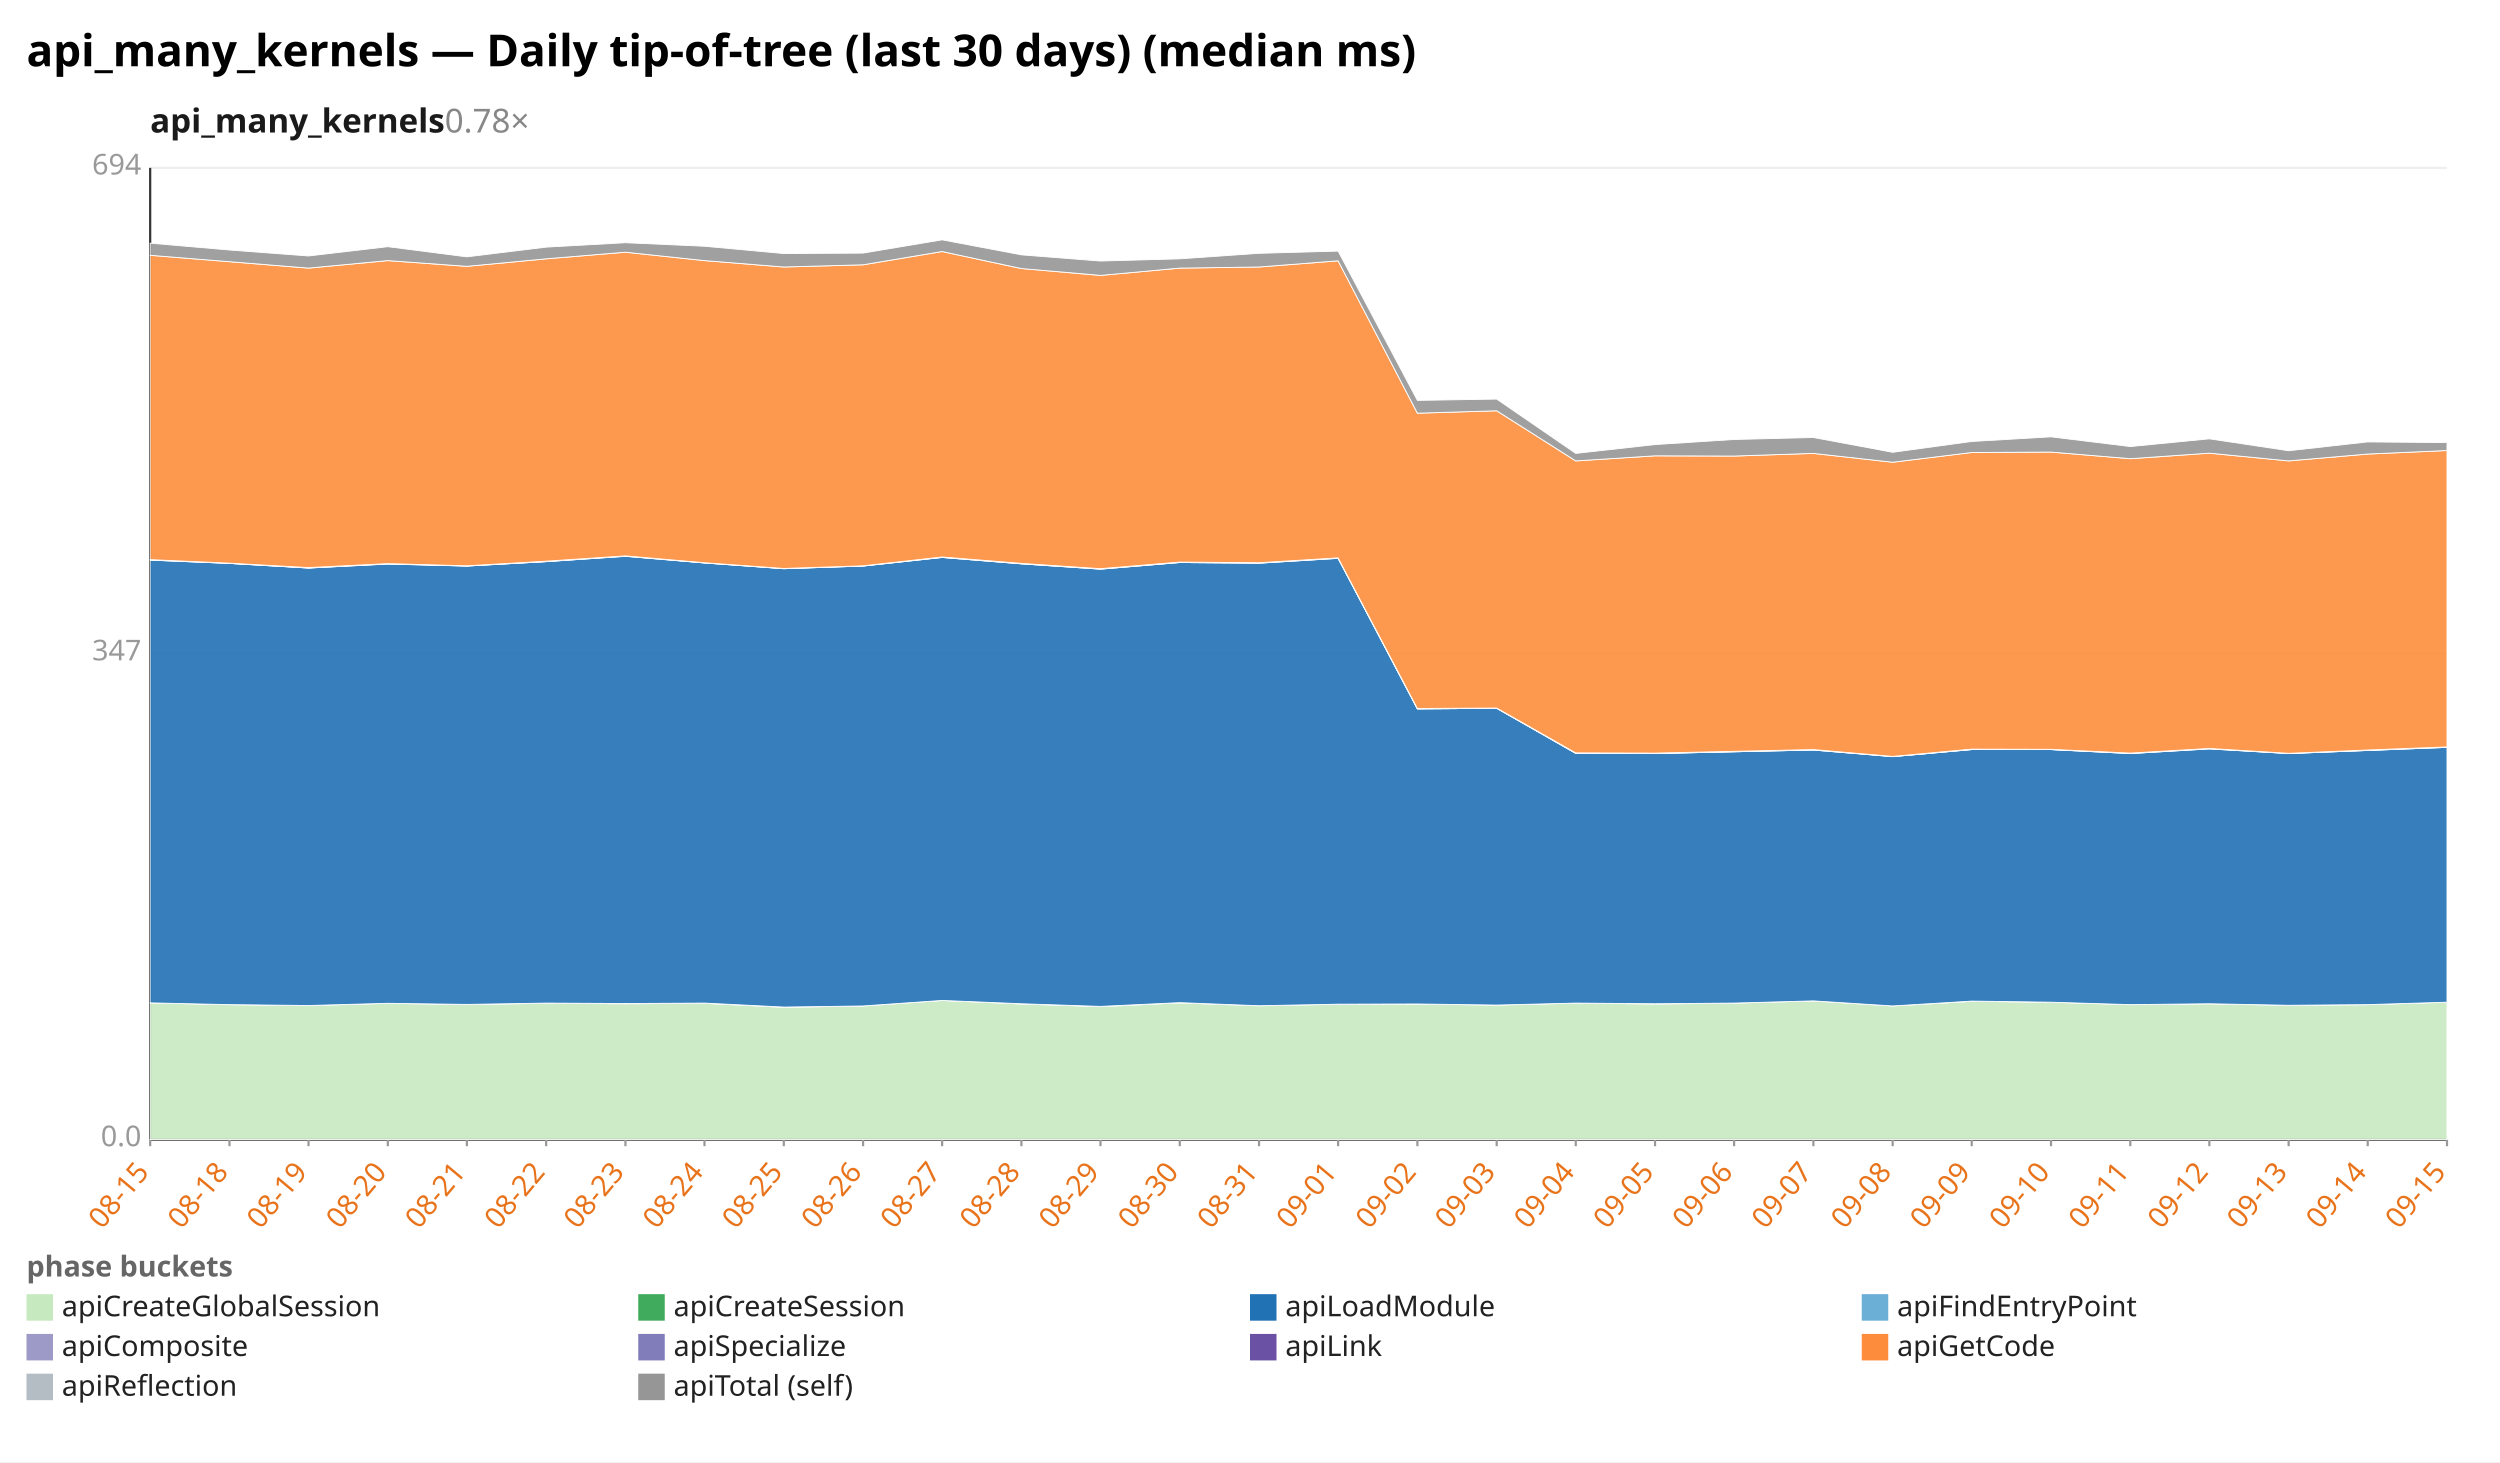
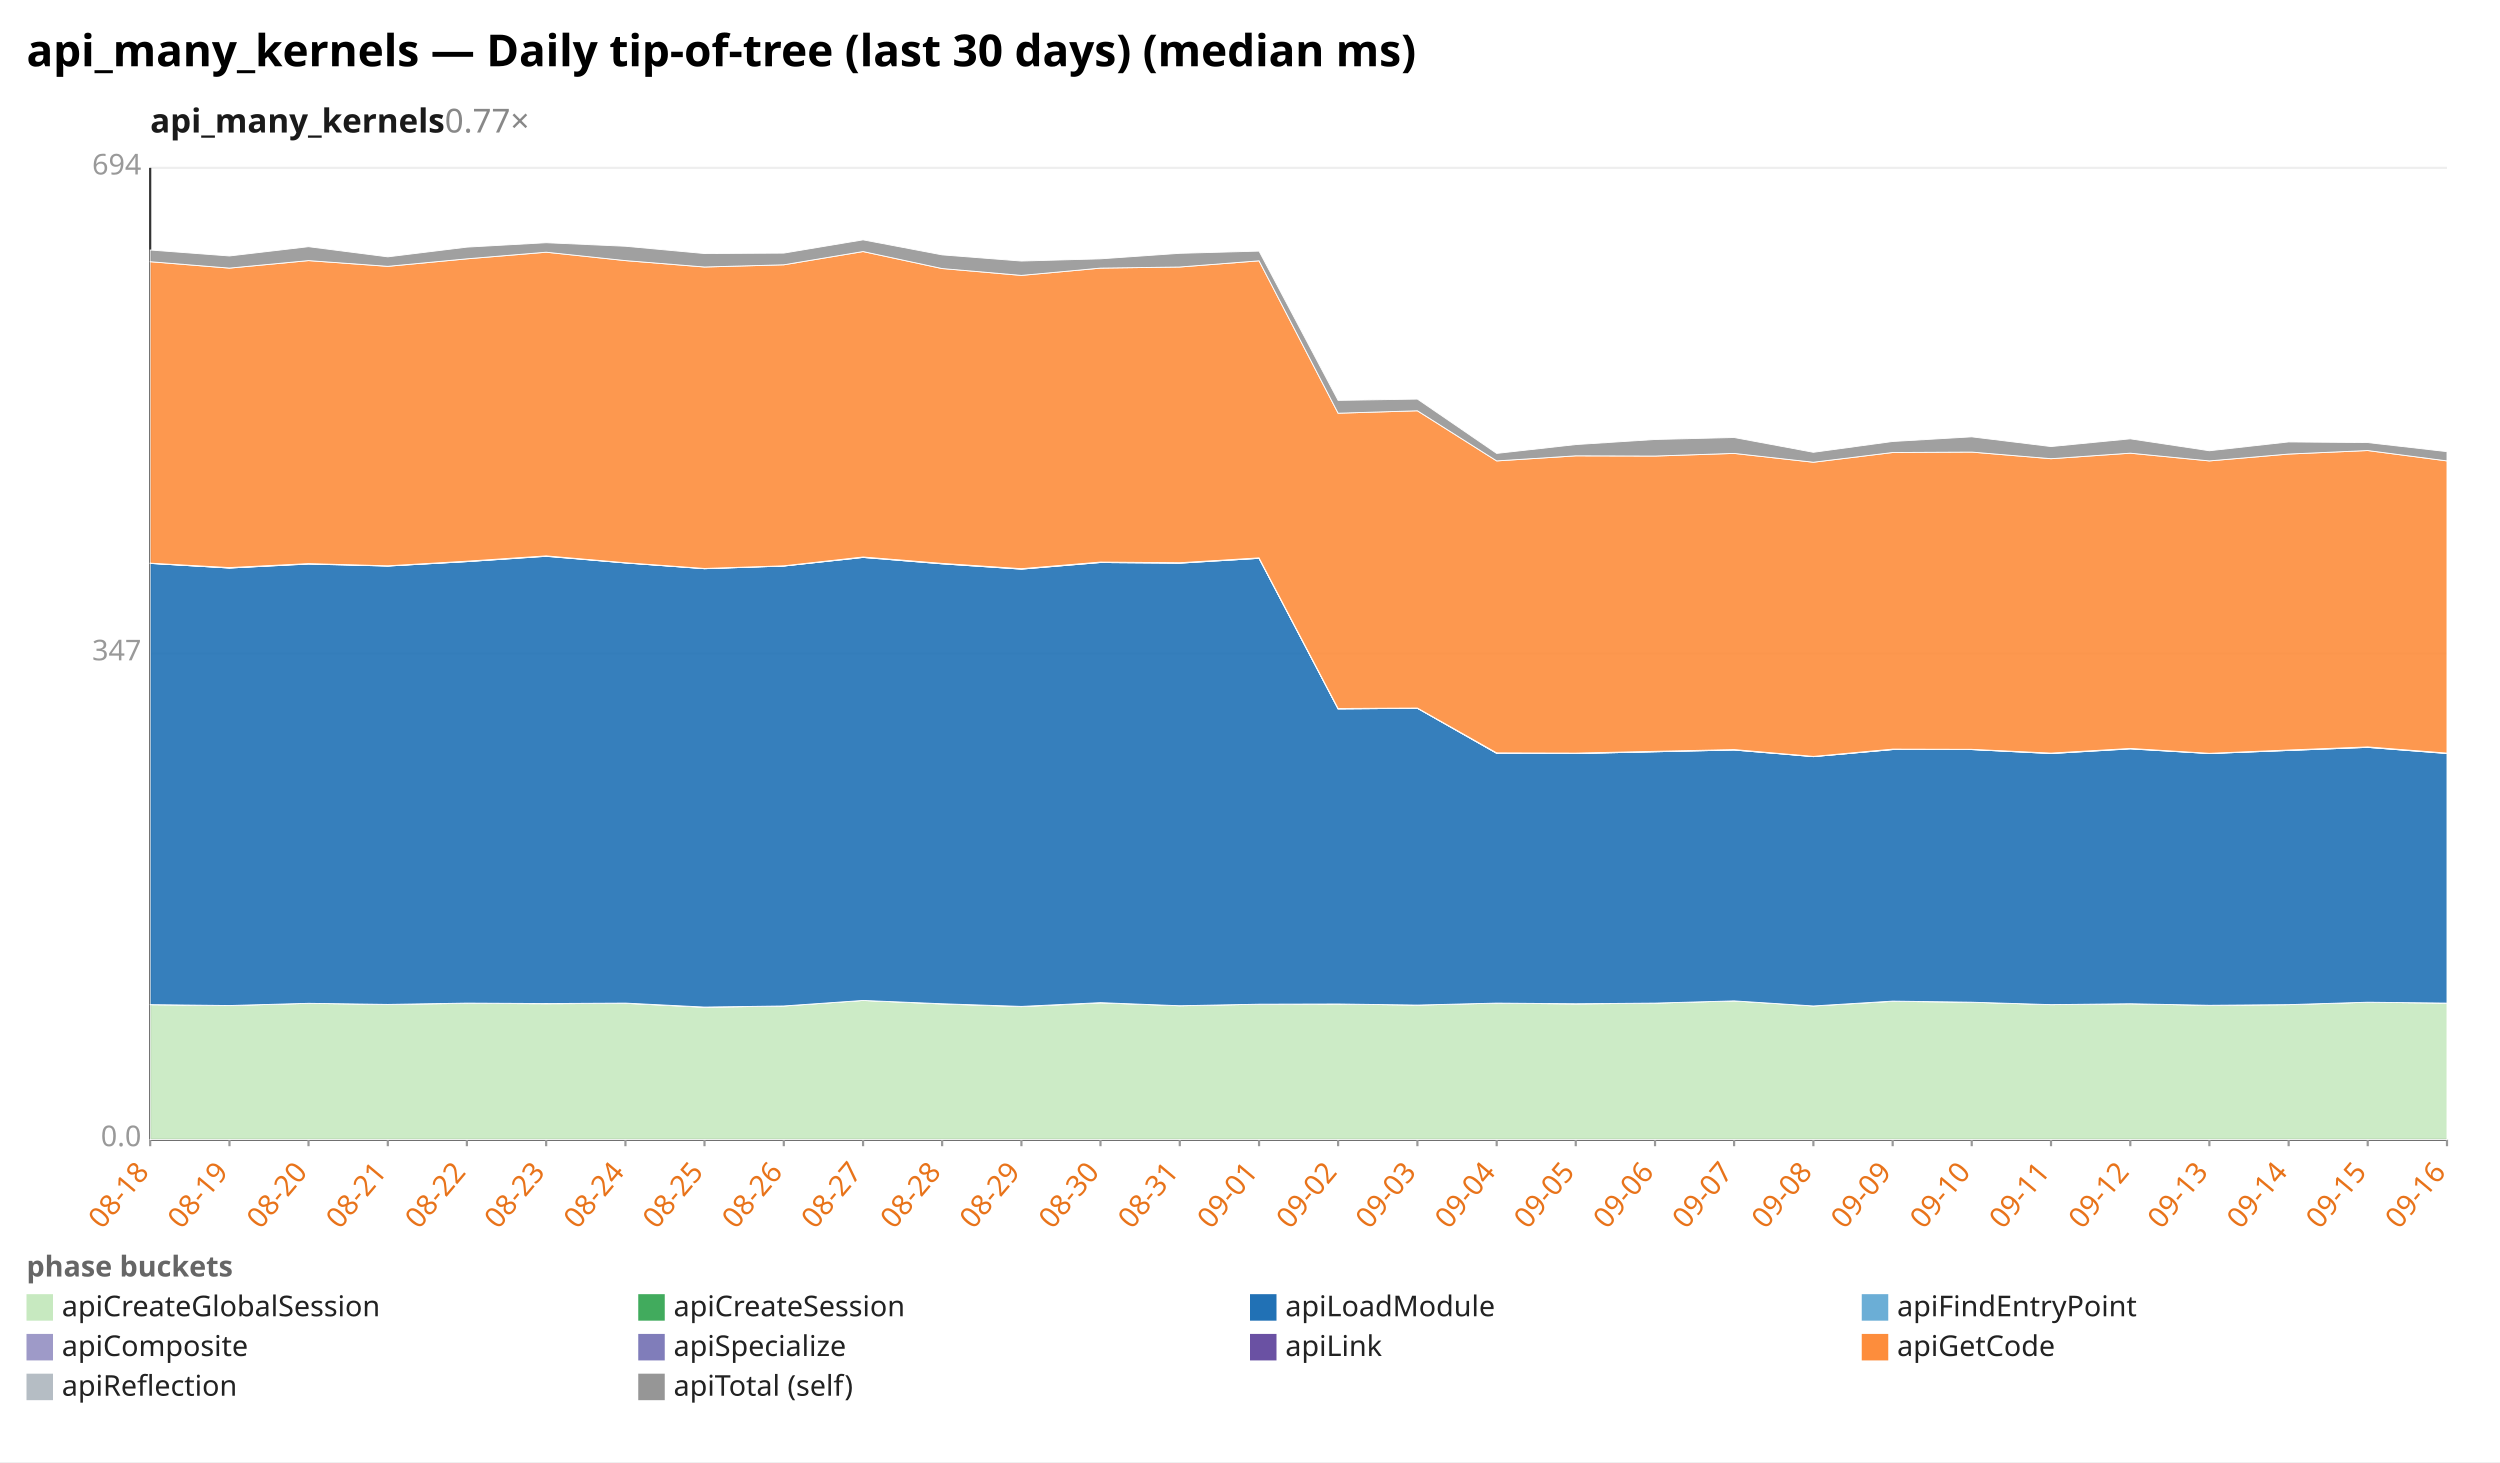
<svg xmlns="http://www.w3.org/2000/svg" width="1132" height="662" viewBox="0 0 1132 662" preserveAspectRatio="xMidYMid meet" font-family="sans-serif" font-size="13">
  <rect width="1132" height="662" fill="white" />
  <text x="12" y="30" font-size="20" font-weight="bold">api_many_kernels — Daily tip-of-tree (last 30 days) (median ms)</text>
-   <text x="68" y="60" font-size="15" font-weight="600" fill="#1a1a1a">api_many_kernels<tspan fill="#888" font-weight="400" text-decoration="none">  0.78×</tspan>
+   <text x="68" y="60" font-size="15" font-weight="600" fill="#1a1a1a">api_many_kernels<tspan fill="#888" font-weight="400" text-decoration="none">  0.77×</tspan>
  </text>
  <line x1="68.0" y1="516.0" x2="1108.0" y2="516.0" stroke="#eee" />
  <text x="64.0" y="519.0" text-anchor="end" fill="#999">0.0</text>
  <line x1="68.0" y1="296.0" x2="1108.0" y2="296.0" stroke="#eee" />
  <text x="64.0" y="299.0" text-anchor="end" fill="#999">347</text>
  <line x1="68.0" y1="76.0" x2="1108.0" y2="76.0" stroke="#eee" />
  <text x="64.0" y="79.0" text-anchor="end" fill="#999">694</text>
  <line x1="68.0" y1="76.0" x2="68.0" y2="516.0" stroke="#333" />
  <line x1="68.0" y1="516.0" x2="1108.0" y2="516.0" stroke="#333" />
  <line x1="68.0" y1="516.0" x2="68.0" y2="519.0" stroke="#999" />
-   <text x="68.0" y="531.0" text-anchor="end" fill="#e8731a" transform="rotate(-50 68.0 531.0)">08-15</text>
+   <text x="68.0" y="531.0" text-anchor="end" fill="#e8731a" transform="rotate(-50 68.0 531.0)">08-18</text>
  <line x1="103.9" y1="516.0" x2="103.9" y2="519.0" stroke="#999" />
-   <text x="103.9" y="531.0" text-anchor="end" fill="#e8731a" transform="rotate(-50 103.9 531.0)">08-18</text>
+   <text x="103.9" y="531.0" text-anchor="end" fill="#e8731a" transform="rotate(-50 103.9 531.0)">08-19</text>
  <line x1="139.7" y1="516.0" x2="139.7" y2="519.0" stroke="#999" />
-   <text x="139.7" y="531.0" text-anchor="end" fill="#e8731a" transform="rotate(-50 139.7 531.0)">08-19</text>
+   <text x="139.7" y="531.0" text-anchor="end" fill="#e8731a" transform="rotate(-50 139.7 531.0)">08-20</text>
  <line x1="175.6" y1="516.0" x2="175.6" y2="519.0" stroke="#999" />
-   <text x="175.6" y="531.0" text-anchor="end" fill="#e8731a" transform="rotate(-50 175.6 531.0)">08-20</text>
+   <text x="175.6" y="531.0" text-anchor="end" fill="#e8731a" transform="rotate(-50 175.6 531.0)">08-21</text>
  <line x1="211.4" y1="516.0" x2="211.4" y2="519.0" stroke="#999" />
-   <text x="211.4" y="531.0" text-anchor="end" fill="#e8731a" transform="rotate(-50 211.4 531.0)">08-21</text>
+   <text x="211.4" y="531.0" text-anchor="end" fill="#e8731a" transform="rotate(-50 211.4 531.0)">08-22</text>
  <line x1="247.3" y1="516.0" x2="247.3" y2="519.0" stroke="#999" />
-   <text x="247.3" y="531.0" text-anchor="end" fill="#e8731a" transform="rotate(-50 247.3 531.0)">08-22</text>
+   <text x="247.3" y="531.0" text-anchor="end" fill="#e8731a" transform="rotate(-50 247.3 531.0)">08-23</text>
  <line x1="283.2" y1="516.0" x2="283.2" y2="519.0" stroke="#999" />
-   <text x="283.2" y="531.0" text-anchor="end" fill="#e8731a" transform="rotate(-50 283.2 531.0)">08-23</text>
+   <text x="283.2" y="531.0" text-anchor="end" fill="#e8731a" transform="rotate(-50 283.2 531.0)">08-24</text>
  <line x1="319.0" y1="516.0" x2="319.0" y2="519.0" stroke="#999" />
-   <text x="319.0" y="531.0" text-anchor="end" fill="#e8731a" transform="rotate(-50 319.0 531.0)">08-24</text>
+   <text x="319.0" y="531.0" text-anchor="end" fill="#e8731a" transform="rotate(-50 319.0 531.0)">08-25</text>
  <line x1="354.9" y1="516.0" x2="354.9" y2="519.0" stroke="#999" />
-   <text x="354.9" y="531.0" text-anchor="end" fill="#e8731a" transform="rotate(-50 354.9 531.0)">08-25</text>
+   <text x="354.9" y="531.0" text-anchor="end" fill="#e8731a" transform="rotate(-50 354.9 531.0)">08-26</text>
  <line x1="390.8" y1="516.0" x2="390.8" y2="519.0" stroke="#999" />
-   <text x="390.8" y="531.0" text-anchor="end" fill="#e8731a" transform="rotate(-50 390.8 531.0)">08-26</text>
+   <text x="390.8" y="531.0" text-anchor="end" fill="#e8731a" transform="rotate(-50 390.8 531.0)">08-27</text>
  <line x1="426.6" y1="516.0" x2="426.6" y2="519.0" stroke="#999" />
-   <text x="426.6" y="531.0" text-anchor="end" fill="#e8731a" transform="rotate(-50 426.6 531.0)">08-27</text>
+   <text x="426.6" y="531.0" text-anchor="end" fill="#e8731a" transform="rotate(-50 426.6 531.0)">08-28</text>
  <line x1="462.5" y1="516.0" x2="462.5" y2="519.0" stroke="#999" />
-   <text x="462.5" y="531.0" text-anchor="end" fill="#e8731a" transform="rotate(-50 462.5 531.0)">08-28</text>
+   <text x="462.5" y="531.0" text-anchor="end" fill="#e8731a" transform="rotate(-50 462.5 531.0)">08-29</text>
  <line x1="498.3" y1="516.0" x2="498.3" y2="519.0" stroke="#999" />
-   <text x="498.3" y="531.0" text-anchor="end" fill="#e8731a" transform="rotate(-50 498.3 531.0)">08-29</text>
+   <text x="498.3" y="531.0" text-anchor="end" fill="#e8731a" transform="rotate(-50 498.3 531.0)">08-30</text>
  <line x1="534.2" y1="516.0" x2="534.2" y2="519.0" stroke="#999" />
-   <text x="534.2" y="531.0" text-anchor="end" fill="#e8731a" transform="rotate(-50 534.2 531.0)">08-30</text>
+   <text x="534.2" y="531.0" text-anchor="end" fill="#e8731a" transform="rotate(-50 534.2 531.0)">08-31</text>
  <line x1="570.1" y1="516.0" x2="570.1" y2="519.0" stroke="#999" />
-   <text x="570.1" y="531.0" text-anchor="end" fill="#e8731a" transform="rotate(-50 570.1 531.0)">08-31</text>
+   <text x="570.1" y="531.0" text-anchor="end" fill="#e8731a" transform="rotate(-50 570.1 531.0)">09-01</text>
  <line x1="605.9" y1="516.0" x2="605.9" y2="519.0" stroke="#999" />
-   <text x="605.9" y="531.0" text-anchor="end" fill="#e8731a" transform="rotate(-50 605.9 531.0)">09-01</text>
+   <text x="605.9" y="531.0" text-anchor="end" fill="#e8731a" transform="rotate(-50 605.9 531.0)">09-02</text>
  <line x1="641.8" y1="516.0" x2="641.8" y2="519.0" stroke="#999" />
-   <text x="641.8" y="531.0" text-anchor="end" fill="#e8731a" transform="rotate(-50 641.8 531.0)">09-02</text>
+   <text x="641.8" y="531.0" text-anchor="end" fill="#e8731a" transform="rotate(-50 641.8 531.0)">09-03</text>
  <line x1="677.7" y1="516.0" x2="677.7" y2="519.0" stroke="#999" />
-   <text x="677.7" y="531.0" text-anchor="end" fill="#e8731a" transform="rotate(-50 677.7 531.0)">09-03</text>
+   <text x="677.7" y="531.0" text-anchor="end" fill="#e8731a" transform="rotate(-50 677.7 531.0)">09-04</text>
  <line x1="713.5" y1="516.0" x2="713.5" y2="519.0" stroke="#999" />
-   <text x="713.5" y="531.0" text-anchor="end" fill="#e8731a" transform="rotate(-50 713.5 531.0)">09-04</text>
+   <text x="713.5" y="531.0" text-anchor="end" fill="#e8731a" transform="rotate(-50 713.5 531.0)">09-05</text>
  <line x1="749.4" y1="516.0" x2="749.4" y2="519.0" stroke="#999" />
-   <text x="749.4" y="531.0" text-anchor="end" fill="#e8731a" transform="rotate(-50 749.4 531.0)">09-05</text>
+   <text x="749.4" y="531.0" text-anchor="end" fill="#e8731a" transform="rotate(-50 749.4 531.0)">09-06</text>
  <line x1="785.2" y1="516.0" x2="785.2" y2="519.0" stroke="#999" />
-   <text x="785.2" y="531.0" text-anchor="end" fill="#e8731a" transform="rotate(-50 785.2 531.0)">09-06</text>
+   <text x="785.2" y="531.0" text-anchor="end" fill="#e8731a" transform="rotate(-50 785.2 531.0)">09-07</text>
  <line x1="821.1" y1="516.0" x2="821.1" y2="519.0" stroke="#999" />
-   <text x="821.1" y="531.0" text-anchor="end" fill="#e8731a" transform="rotate(-50 821.1 531.0)">09-07</text>
+   <text x="821.1" y="531.0" text-anchor="end" fill="#e8731a" transform="rotate(-50 821.1 531.0)">09-08</text>
  <line x1="857.0" y1="516.0" x2="857.0" y2="519.0" stroke="#999" />
-   <text x="857.0" y="531.0" text-anchor="end" fill="#e8731a" transform="rotate(-50 857.0 531.0)">09-08</text>
+   <text x="857.0" y="531.0" text-anchor="end" fill="#e8731a" transform="rotate(-50 857.0 531.0)">09-09</text>
  <line x1="892.8" y1="516.0" x2="892.8" y2="519.0" stroke="#999" />
-   <text x="892.8" y="531.0" text-anchor="end" fill="#e8731a" transform="rotate(-50 892.8 531.0)">09-09</text>
+   <text x="892.8" y="531.0" text-anchor="end" fill="#e8731a" transform="rotate(-50 892.8 531.0)">09-10</text>
  <line x1="928.7" y1="516.0" x2="928.7" y2="519.0" stroke="#999" />
-   <text x="928.7" y="531.0" text-anchor="end" fill="#e8731a" transform="rotate(-50 928.7 531.0)">09-10</text>
+   <text x="928.7" y="531.0" text-anchor="end" fill="#e8731a" transform="rotate(-50 928.7 531.0)">09-11</text>
  <line x1="964.6" y1="516.0" x2="964.6" y2="519.0" stroke="#999" />
-   <text x="964.6" y="531.0" text-anchor="end" fill="#e8731a" transform="rotate(-50 964.6 531.0)">09-11</text>
+   <text x="964.6" y="531.0" text-anchor="end" fill="#e8731a" transform="rotate(-50 964.6 531.0)">09-12</text>
  <line x1="1000.4" y1="516.0" x2="1000.4" y2="519.0" stroke="#999" />
-   <text x="1000.4" y="531.0" text-anchor="end" fill="#e8731a" transform="rotate(-50 1000.4 531.0)">09-12</text>
+   <text x="1000.4" y="531.0" text-anchor="end" fill="#e8731a" transform="rotate(-50 1000.4 531.0)">09-13</text>
  <line x1="1036.3" y1="516.0" x2="1036.3" y2="519.0" stroke="#999" />
-   <text x="1036.3" y="531.0" text-anchor="end" fill="#e8731a" transform="rotate(-50 1036.3 531.0)">09-13</text>
+   <text x="1036.3" y="531.0" text-anchor="end" fill="#e8731a" transform="rotate(-50 1036.3 531.0)">09-14</text>
  <line x1="1072.1" y1="516.0" x2="1072.1" y2="519.0" stroke="#999" />
-   <text x="1072.1" y="531.0" text-anchor="end" fill="#e8731a" transform="rotate(-50 1072.1 531.0)">09-14</text>
+   <text x="1072.1" y="531.0" text-anchor="end" fill="#e8731a" transform="rotate(-50 1072.1 531.0)">09-15</text>
  <line x1="1108.0" y1="516.0" x2="1108.0" y2="519.0" stroke="#999" />
-   <text x="1108.0" y="531.0" text-anchor="end" fill="#e8731a" transform="rotate(-50 1108.0 531.0)">09-15</text>
-   <polygon points="68.0,454.1 103.9,454.9 139.7,455.3 175.6,454.3 211.4,454.8 247.3,454.3 283.2,454.5 319.0,454.3 354.9,456.1 390.8,455.5 426.6,453.0 462.5,454.6 498.3,455.8 534.2,454.1 570.1,455.4 605.9,454.7 641.8,454.6 677.7,455.1 713.5,454.2 749.4,454.6 785.2,454.2 821.1,453.2 857.0,455.5 892.8,453.4 928.7,453.8 964.6,454.9 1000.4,454.5 1036.3,455.2 1072.1,454.9 1108.0,453.8 1108.0,516.0 1072.1,516.0 1036.3,516.0 1000.4,516.0 964.6,516.0 928.7,516.0 892.8,516.0 857.0,516.0 821.1,516.0 785.2,516.0 749.4,516.0 713.5,516.0 677.7,516.0 641.8,516.0 605.9,516.0 570.1,516.0 534.2,516.0 498.3,516.0 462.5,516.0 426.6,516.0 390.8,516.0 354.9,516.0 319.0,516.0 283.2,516.0 247.3,516.0 211.4,516.0 175.6,516.0 139.7,516.0 103.9,516.0 68.0,516.0" fill="#c7e9c0" fill-opacity="0.9" stroke="#fff" stroke-width="0.4" />
-   <polygon points="68.0,454.1 103.9,454.9 139.7,455.3 175.6,454.3 211.4,454.8 247.3,454.2 283.2,454.4 319.0,454.2 354.9,456.0 390.8,455.5 426.6,453.0 462.5,454.5 498.3,455.7 534.2,454.0 570.1,455.4 605.9,454.7 641.8,454.6 677.7,455.1 713.5,454.2 749.4,454.5 785.2,454.2 821.1,453.2 857.0,455.5 892.8,453.3 928.7,453.8 964.6,454.9 1000.4,454.5 1036.3,455.2 1072.1,454.9 1108.0,453.8 1108.0,453.8 1072.1,454.9 1036.3,455.2 1000.4,454.5 964.6,454.9 928.7,453.8 892.8,453.4 857.0,455.5 821.1,453.2 785.2,454.2 749.4,454.6 713.5,454.2 677.7,455.1 641.8,454.6 605.9,454.7 570.1,455.4 534.2,454.1 498.3,455.8 462.5,454.6 426.6,453.0 390.8,455.5 354.9,456.1 319.0,454.3 283.2,454.5 247.3,454.3 211.4,454.8 175.6,454.3 139.7,455.3 103.9,454.9 68.0,454.1" fill="#41ab5d" fill-opacity="0.9" stroke="#fff" stroke-width="0.4" />
-   <polygon points="68.0,253.6 103.9,255.1 139.7,257.2 175.6,255.4 211.4,256.3 247.3,254.3 283.2,251.9 319.0,254.9 354.9,257.5 390.8,256.3 426.6,252.4 462.5,255.3 498.3,257.7 534.2,254.7 570.1,255.0 605.9,252.8 641.8,321.0 677.7,320.7 713.5,341.1 749.4,341.2 785.2,340.4 821.1,339.6 857.0,342.6 892.8,339.4 928.7,339.4 964.6,341.2 1000.4,339.1 1036.3,341.2 1072.1,339.8 1108.0,338.4 1108.0,453.8 1072.1,454.9 1036.3,455.2 1000.4,454.5 964.6,454.9 928.7,453.8 892.8,453.3 857.0,455.5 821.1,453.2 785.2,454.2 749.4,454.5 713.5,454.2 677.7,455.1 641.8,454.6 605.9,454.7 570.1,455.4 534.2,454.0 498.3,455.7 462.5,454.5 426.6,453.0 390.8,455.5 354.9,456.0 319.0,454.2 283.2,454.4 247.3,454.2 211.4,454.8 175.6,454.3 139.7,455.3 103.9,454.9 68.0,454.1" fill="#2171b5" fill-opacity="0.9" stroke="#fff" stroke-width="0.4" />
-   <polygon points="68.0,253.6 103.9,255.1 139.7,257.2 175.6,255.3 211.4,256.3 247.3,254.3 283.2,251.8 319.0,254.9 354.9,257.5 390.8,256.3 426.6,252.4 462.5,255.3 498.3,257.7 534.2,254.7 570.1,255.0 605.9,252.8 641.8,321.0 677.7,320.7 713.5,341.1 749.4,341.2 785.2,340.4 821.1,339.6 857.0,342.6 892.8,339.4 928.7,339.4 964.6,341.2 1000.4,339.0 1036.3,341.2 1072.1,339.8 1108.0,338.4 1108.0,338.4 1072.1,339.8 1036.3,341.2 1000.4,339.1 964.6,341.2 928.7,339.4 892.8,339.4 857.0,342.6 821.1,339.6 785.2,340.4 749.4,341.2 713.5,341.1 677.7,320.7 641.8,321.0 605.9,252.8 570.1,255.0 534.2,254.7 498.3,257.7 462.5,255.3 426.6,252.4 390.8,256.3 354.9,257.5 319.0,254.9 283.2,251.9 247.3,254.3 211.4,256.3 175.6,255.4 139.7,257.2 103.9,255.1 68.0,253.6" fill="#6baed6" fill-opacity="0.9" stroke="#fff" stroke-width="0.4" />
-   <polygon points="68.0,253.4 103.9,255.0 139.7,257.1 175.6,255.2 211.4,256.2 247.3,254.2 283.2,251.7 319.0,254.8 354.9,257.4 390.8,256.2 426.6,252.2 462.5,255.1 498.3,257.5 534.2,254.5 570.1,254.8 605.9,252.6 641.8,320.8 677.7,320.6 713.5,341.0 749.4,341.1 785.2,340.3 821.1,339.4 857.0,342.5 892.8,339.3 928.7,339.3 964.6,341.0 1000.4,338.9 1036.3,341.1 1072.1,339.7 1108.0,338.2 1108.0,338.4 1072.1,339.8 1036.3,341.2 1000.4,339.0 964.6,341.2 928.7,339.4 892.8,339.4 857.0,342.6 821.1,339.6 785.2,340.4 749.4,341.2 713.5,341.1 677.7,320.7 641.8,321.0 605.9,252.8 570.1,255.0 534.2,254.7 498.3,257.7 462.5,255.3 426.6,252.4 390.8,256.3 354.9,257.5 319.0,254.9 283.2,251.8 247.3,254.3 211.4,256.3 175.6,255.3 139.7,257.2 103.9,255.1 68.0,253.6" fill="#9e9ac8" fill-opacity="0.9" stroke="#fff" stroke-width="0.4" />
-   <polygon points="68.0,253.4 103.9,255.0 139.7,257.0 175.6,255.2 211.4,256.2 247.3,254.1 283.2,251.7 319.0,254.8 354.9,257.4 390.8,256.2 426.6,252.2 462.5,255.1 498.3,257.5 534.2,254.5 570.1,254.8 605.9,252.6 641.8,320.8 677.7,320.6 713.5,340.9 749.4,341.0 785.2,340.2 821.1,339.4 857.0,342.5 892.8,339.2 928.7,339.3 964.6,341.0 1000.4,338.9 1036.3,341.1 1072.1,339.6 1108.0,338.2 1108.0,338.2 1072.1,339.7 1036.3,341.1 1000.4,338.9 964.6,341.0 928.7,339.3 892.8,339.3 857.0,342.5 821.1,339.4 785.2,340.3 749.4,341.1 713.5,341.0 677.7,320.6 641.8,320.8 605.9,252.6 570.1,254.8 534.2,254.5 498.3,257.5 462.5,255.1 426.6,252.2 390.8,256.2 354.9,257.4 319.0,254.8 283.2,251.7 247.3,254.2 211.4,256.2 175.6,255.2 139.7,257.1 103.9,255.0 68.0,253.4" fill="#6a51a3" fill-opacity="0.9" stroke="#fff" stroke-width="0.4" />
-   <polygon points="68.0,115.6 103.9,118.5 139.7,121.4 175.6,118.0 211.4,120.6 247.3,117.2 283.2,114.2 319.0,118.0 354.9,120.9 390.8,119.9 426.6,113.9 462.5,121.6 498.3,124.7 534.2,121.4 570.1,120.9 605.9,118.1 641.8,187.1 677.7,186.0 713.5,208.7 749.4,206.4 785.2,206.5 821.1,205.3 857.0,209.3 892.8,204.9 928.7,204.7 964.6,207.7 1000.4,205.2 1036.3,208.7 1072.1,205.6 1108.0,204.0 1108.0,338.2 1072.1,339.6 1036.3,341.1 1000.4,338.9 964.6,341.0 928.7,339.3 892.8,339.2 857.0,342.5 821.1,339.4 785.2,340.2 749.4,341.0 713.5,340.9 677.7,320.6 641.8,320.8 605.9,252.6 570.1,254.8 534.2,254.5 498.3,257.5 462.5,255.1 426.6,252.2 390.8,256.2 354.9,257.4 319.0,254.8 283.2,251.7 247.3,254.1 211.4,256.2 175.6,255.2 139.7,257.0 103.9,255.0 68.0,253.4" fill="#fd8d3c" fill-opacity="0.9" stroke="#fff" stroke-width="0.4" />
-   <polygon points="68.0,110.1 103.9,113.2 139.7,115.9 175.6,111.7 211.4,116.3 247.3,111.9 283.2,109.9 319.0,111.5 354.9,114.8 390.8,114.6 426.6,108.6 462.5,115.4 498.3,118.2 534.2,117.2 570.1,114.7 605.9,113.7 641.8,181.3 677.7,180.7 713.5,205.3 749.4,201.3 785.2,199.0 821.1,198.1 857.0,204.8 892.8,199.9 928.7,197.8 964.6,202.2 1000.4,198.7 1036.3,204.1 1072.1,200.1 1108.0,200.4 1108.0,204.0 1072.1,205.6 1036.3,208.7 1000.4,205.2 964.6,207.7 928.7,204.7 892.8,204.9 857.0,209.3 821.1,205.3 785.2,206.5 749.4,206.4 713.5,208.7 677.7,186.0 641.8,187.1 605.9,118.1 570.1,120.9 534.2,121.4 498.3,124.7 462.5,121.6 426.6,113.9 390.8,119.9 354.9,120.9 319.0,118.0 283.2,114.2 247.3,117.2 211.4,120.6 175.6,118.0 139.7,121.4 103.9,118.5 68.0,115.6" fill="#969696" fill-opacity="0.9" stroke="#fff" stroke-width="0.4" />
+   <text x="1108.0" y="531.0" text-anchor="end" fill="#e8731a" transform="rotate(-50 1108.0 531.0)">09-16</text>
+   <polygon points="68.0,454.9 103.9,455.3 139.7,454.3 175.6,454.8 211.4,454.3 247.3,454.5 283.2,454.3 319.0,456.1 354.9,455.5 390.8,453.0 426.6,454.6 462.5,455.8 498.3,454.1 534.2,455.4 570.1,454.7 605.9,454.6 641.8,455.1 677.7,454.2 713.5,454.6 749.4,454.2 785.2,453.2 821.1,455.5 857.0,453.4 892.8,453.8 928.7,454.9 964.6,454.5 1000.4,455.2 1036.3,454.9 1072.1,453.8 1108.0,454.2 1108.0,516.0 1072.1,516.0 1036.3,516.0 1000.4,516.0 964.6,516.0 928.7,516.0 892.8,516.0 857.0,516.0 821.1,516.0 785.2,516.0 749.4,516.0 713.5,516.0 677.7,516.0 641.8,516.0 605.9,516.0 570.1,516.0 534.2,516.0 498.3,516.0 462.5,516.0 426.6,516.0 390.8,516.0 354.9,516.0 319.0,516.0 283.2,516.0 247.3,516.0 211.4,516.0 175.6,516.0 139.7,516.0 103.9,516.0 68.0,516.0" fill="#c7e9c0" fill-opacity="0.9" stroke="#fff" stroke-width="0.4" />
+   <polygon points="68.0,454.9 103.9,455.3 139.7,454.3 175.6,454.8 211.4,454.2 247.3,454.4 283.2,454.2 319.0,456.0 354.9,455.5 390.8,453.0 426.6,454.5 462.5,455.7 498.3,454.0 534.2,455.4 570.1,454.7 605.9,454.6 641.8,455.1 677.7,454.2 713.5,454.5 749.4,454.2 785.2,453.2 821.1,455.5 857.0,453.3 892.8,453.8 928.7,454.9 964.6,454.5 1000.4,455.2 1036.3,454.9 1072.1,453.8 1108.0,454.2 1108.0,454.2 1072.1,453.8 1036.3,454.9 1000.4,455.2 964.6,454.5 928.7,454.9 892.8,453.8 857.0,453.4 821.1,455.5 785.2,453.2 749.4,454.2 713.5,454.6 677.7,454.2 641.8,455.1 605.9,454.6 570.1,454.7 534.2,455.4 498.3,454.1 462.5,455.8 426.6,454.6 390.8,453.0 354.9,455.5 319.0,456.1 283.2,454.3 247.3,454.5 211.4,454.3 175.6,454.8 139.7,454.3 103.9,455.3 68.0,454.9" fill="#41ab5d" fill-opacity="0.9" stroke="#fff" stroke-width="0.4" />
+   <polygon points="68.0,255.1 103.9,257.2 139.7,255.4 175.6,256.3 211.4,254.3 247.3,251.9 283.2,254.9 319.0,257.5 354.9,256.3 390.8,252.4 426.6,255.3 462.5,257.7 498.3,254.7 534.2,255.0 570.1,252.8 605.9,321.0 641.8,320.7 677.7,341.1 713.5,341.2 749.4,340.4 785.2,339.6 821.1,342.6 857.0,339.4 892.8,339.4 928.7,341.2 964.6,339.1 1000.4,341.2 1036.3,339.8 1072.1,338.4 1108.0,341.2 1108.0,454.2 1072.1,453.8 1036.3,454.9 1000.4,455.2 964.6,454.5 928.7,454.9 892.8,453.8 857.0,453.3 821.1,455.5 785.2,453.2 749.4,454.2 713.5,454.5 677.7,454.2 641.8,455.1 605.9,454.6 570.1,454.7 534.2,455.4 498.3,454.0 462.5,455.7 426.6,454.5 390.8,453.0 354.9,455.5 319.0,456.0 283.2,454.2 247.3,454.4 211.4,454.2 175.6,454.8 139.7,454.3 103.9,455.3 68.0,454.9" fill="#2171b5" fill-opacity="0.9" stroke="#fff" stroke-width="0.4" />
+   <polygon points="68.0,255.1 103.9,257.2 139.7,255.3 175.6,256.3 211.4,254.3 247.3,251.8 283.2,254.9 319.0,257.5 354.9,256.3 390.8,252.4 426.6,255.3 462.5,257.7 498.3,254.7 534.2,255.0 570.1,252.8 605.9,321.0 641.8,320.7 677.7,341.1 713.5,341.2 749.4,340.4 785.2,339.6 821.1,342.6 857.0,339.4 892.8,339.4 928.7,341.2 964.6,339.0 1000.4,341.2 1036.3,339.8 1072.1,338.4 1108.0,341.1 1108.0,341.2 1072.1,338.4 1036.3,339.8 1000.4,341.2 964.6,339.1 928.7,341.2 892.8,339.4 857.0,339.4 821.1,342.6 785.2,339.6 749.4,340.4 713.5,341.2 677.7,341.1 641.8,320.7 605.9,321.0 570.1,252.8 534.2,255.0 498.3,254.7 462.5,257.7 426.6,255.3 390.8,252.4 354.9,256.3 319.0,257.5 283.2,254.9 247.3,251.9 211.4,254.3 175.6,256.3 139.7,255.4 103.9,257.2 68.0,255.1" fill="#6baed6" fill-opacity="0.9" stroke="#fff" stroke-width="0.4" />
+   <polygon points="68.0,255.0 103.9,257.1 139.7,255.2 175.6,256.2 211.4,254.2 247.3,251.7 283.2,254.8 319.0,257.4 354.9,256.2 390.8,252.2 426.6,255.1 462.5,257.5 498.3,254.5 534.2,254.8 570.1,252.6 605.9,320.8 641.8,320.6 677.7,341.0 713.5,341.1 749.4,340.3 785.2,339.4 821.1,342.5 857.0,339.3 892.8,339.3 928.7,341.0 964.6,338.9 1000.4,341.1 1036.3,339.7 1072.1,338.2 1108.0,341.0 1108.0,341.1 1072.1,338.4 1036.3,339.8 1000.4,341.2 964.6,339.0 928.7,341.2 892.8,339.4 857.0,339.4 821.1,342.6 785.2,339.6 749.4,340.4 713.5,341.2 677.7,341.1 641.8,320.7 605.9,321.0 570.1,252.8 534.2,255.0 498.3,254.7 462.5,257.7 426.6,255.3 390.8,252.4 354.9,256.3 319.0,257.5 283.2,254.9 247.3,251.8 211.4,254.3 175.6,256.3 139.7,255.3 103.9,257.2 68.0,255.1" fill="#9e9ac8" fill-opacity="0.9" stroke="#fff" stroke-width="0.4" />
+   <polygon points="68.0,255.0 103.9,257.0 139.7,255.2 175.6,256.2 211.4,254.1 247.3,251.7 283.2,254.8 319.0,257.4 354.9,256.2 390.8,252.2 426.6,255.1 462.5,257.5 498.3,254.5 534.2,254.8 570.1,252.6 605.9,320.8 641.8,320.6 677.7,340.9 713.5,341.0 749.4,340.2 785.2,339.4 821.1,342.5 857.0,339.2 892.8,339.3 928.7,341.0 964.6,338.9 1000.4,341.1 1036.3,339.6 1072.1,338.2 1108.0,341.0 1108.0,341.0 1072.1,338.2 1036.3,339.7 1000.4,341.1 964.6,338.9 928.7,341.0 892.8,339.3 857.0,339.3 821.1,342.5 785.2,339.4 749.4,340.3 713.5,341.1 677.7,341.0 641.8,320.6 605.9,320.8 570.1,252.6 534.2,254.8 498.3,254.5 462.5,257.5 426.6,255.1 390.8,252.2 354.9,256.2 319.0,257.4 283.2,254.8 247.3,251.7 211.4,254.2 175.6,256.2 139.7,255.2 103.9,257.1 68.0,255.0" fill="#6a51a3" fill-opacity="0.9" stroke="#fff" stroke-width="0.4" />
+   <polygon points="68.0,118.5 103.9,121.4 139.7,118.0 175.6,120.6 211.4,117.2 247.3,114.2 283.2,118.0 319.0,120.9 354.9,119.9 390.8,113.9 426.6,121.6 462.5,124.7 498.3,121.4 534.2,120.9 570.1,118.1 605.9,187.1 641.8,186.0 677.7,208.7 713.5,206.4 749.4,206.5 785.2,205.3 821.1,209.3 857.0,204.9 892.8,204.7 928.7,207.7 964.6,205.2 1000.4,208.7 1036.3,205.6 1072.1,204.0 1108.0,208.7 1108.0,341.0 1072.1,338.2 1036.3,339.6 1000.4,341.1 964.6,338.9 928.7,341.0 892.8,339.3 857.0,339.2 821.1,342.5 785.2,339.4 749.4,340.2 713.5,341.0 677.7,340.9 641.8,320.6 605.9,320.8 570.1,252.6 534.2,254.8 498.3,254.5 462.5,257.5 426.6,255.1 390.8,252.2 354.9,256.2 319.0,257.4 283.2,254.8 247.3,251.7 211.4,254.1 175.6,256.2 139.7,255.2 103.9,257.0 68.0,255.0" fill="#fd8d3c" fill-opacity="0.9" stroke="#fff" stroke-width="0.4" />
+   <polygon points="68.0,113.2 103.9,115.9 139.7,111.7 175.6,116.3 211.4,111.9 247.3,109.9 283.2,111.5 319.0,114.8 354.9,114.6 390.8,108.6 426.6,115.4 462.5,118.2 498.3,117.2 534.2,114.7 570.1,113.7 605.9,181.3 641.8,180.7 677.7,205.3 713.5,201.3 749.4,199.0 785.2,198.1 821.1,204.8 857.0,199.9 892.8,197.8 928.7,202.2 964.6,198.7 1000.4,204.1 1036.3,200.1 1072.1,200.4 1108.0,204.5 1108.0,208.7 1072.1,204.0 1036.3,205.6 1000.4,208.7 964.6,205.2 928.7,207.7 892.8,204.7 857.0,204.9 821.1,209.3 785.2,205.3 749.4,206.5 713.5,206.4 677.7,208.7 641.8,186.0 605.9,187.1 570.1,118.1 534.2,120.9 498.3,121.4 462.5,124.7 426.6,121.6 390.8,113.9 354.9,119.9 319.0,120.9 283.2,118.0 247.3,114.2 211.4,117.2 175.6,120.6 139.7,118.0 103.9,121.4 68.0,118.5" fill="#969696" fill-opacity="0.9" stroke="#fff" stroke-width="0.4" />
  <text x="12" y="578" fill="#666" font-weight="600">phase buckets</text>
  <rect x="12" y="586" width="12" height="12" fill="#c7e9c0" />
  <text x="28" y="596" fill="#222">apiCreateGlobalSession</text>
  <rect x="289" y="586" width="12" height="12" fill="#41ab5d" />
  <text x="305" y="596" fill="#222">apiCreateSession</text>
  <rect x="566" y="586" width="12" height="12" fill="#2171b5" />
  <text x="582" y="596" fill="#222">apiLoadModule</text>
  <rect x="843" y="586" width="12" height="12" fill="#6baed6" />
  <text x="859" y="596" fill="#222">apiFindEntryPoint</text>
  <rect x="12" y="604" width="12" height="12" fill="#9e9ac8" />
  <text x="28" y="614" fill="#222">apiComposite</text>
  <rect x="289" y="604" width="12" height="12" fill="#807dba" />
  <text x="305" y="614" fill="#222">apiSpecialize</text>
  <rect x="566" y="604" width="12" height="12" fill="#6a51a3" />
  <text x="582" y="614" fill="#222">apiLink</text>
  <rect x="843" y="604" width="12" height="12" fill="#fd8d3c" />
  <text x="859" y="614" fill="#222">apiGetCode</text>
  <rect x="12" y="622" width="12" height="12" fill="#b5bdc4" />
  <text x="28" y="632" fill="#222">apiReflection</text>
  <rect x="289" y="622" width="12" height="12" fill="#969696" />
  <text x="305" y="632" fill="#222">apiTotal (self)</text>
</svg>
